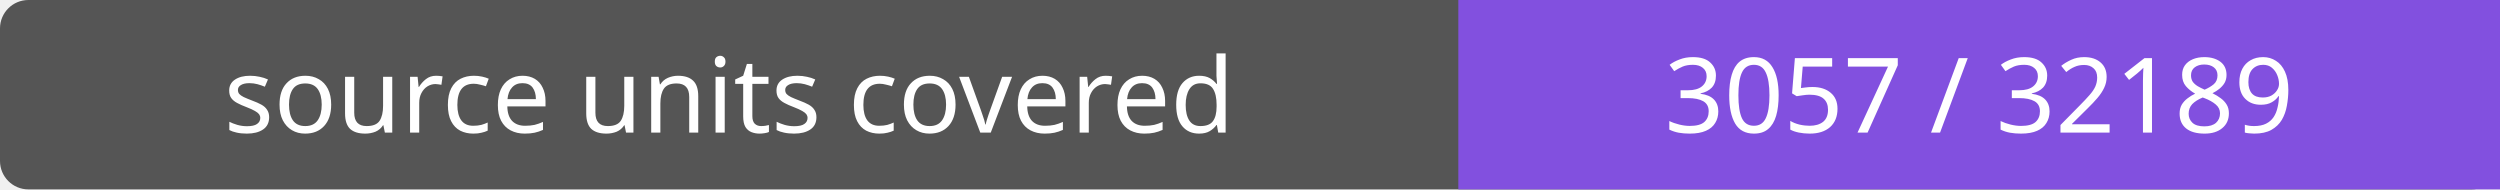
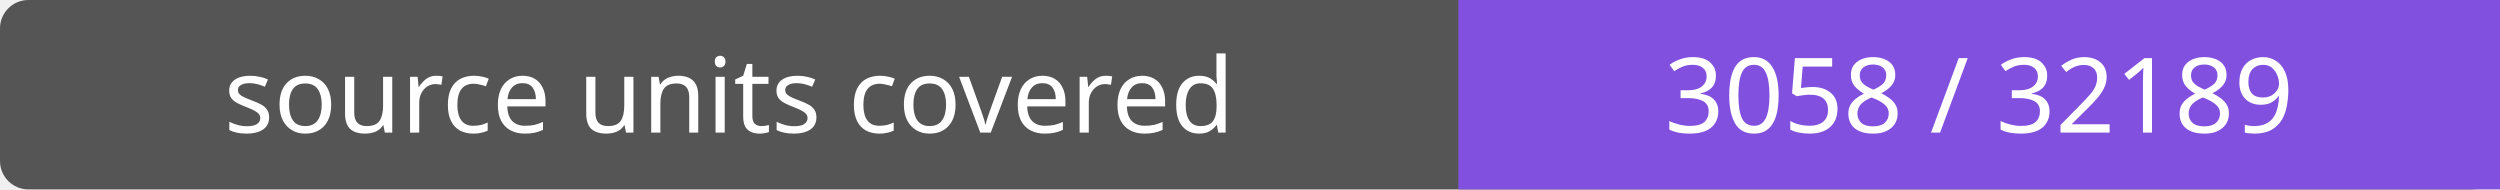
- <svg xmlns="http://www.w3.org/2000/svg" width="264" height="20" role="img" aria-label="source units covered: 3057 / 32189">
+ <svg xmlns="http://www.w3.org/2000/svg" width="264" height="20" role="img" aria-label="source units covered: 3058 / 32189">
  <rect width="264" height="20" rx="3" fill="#555" />
  <path fill="#8250df" d="M154 0h110v20H154z" />
  <g fill="#fff" text-anchor="middle" font-family="Verdana,sans-serif" font-size="11">
    <text x="77.0" y="14">source units covered</text>
-     <text x="209.0" y="14">3057 / 32189</text>
+     <text x="209.0" y="14">3058 / 32189</text>
  </g>
</svg>
